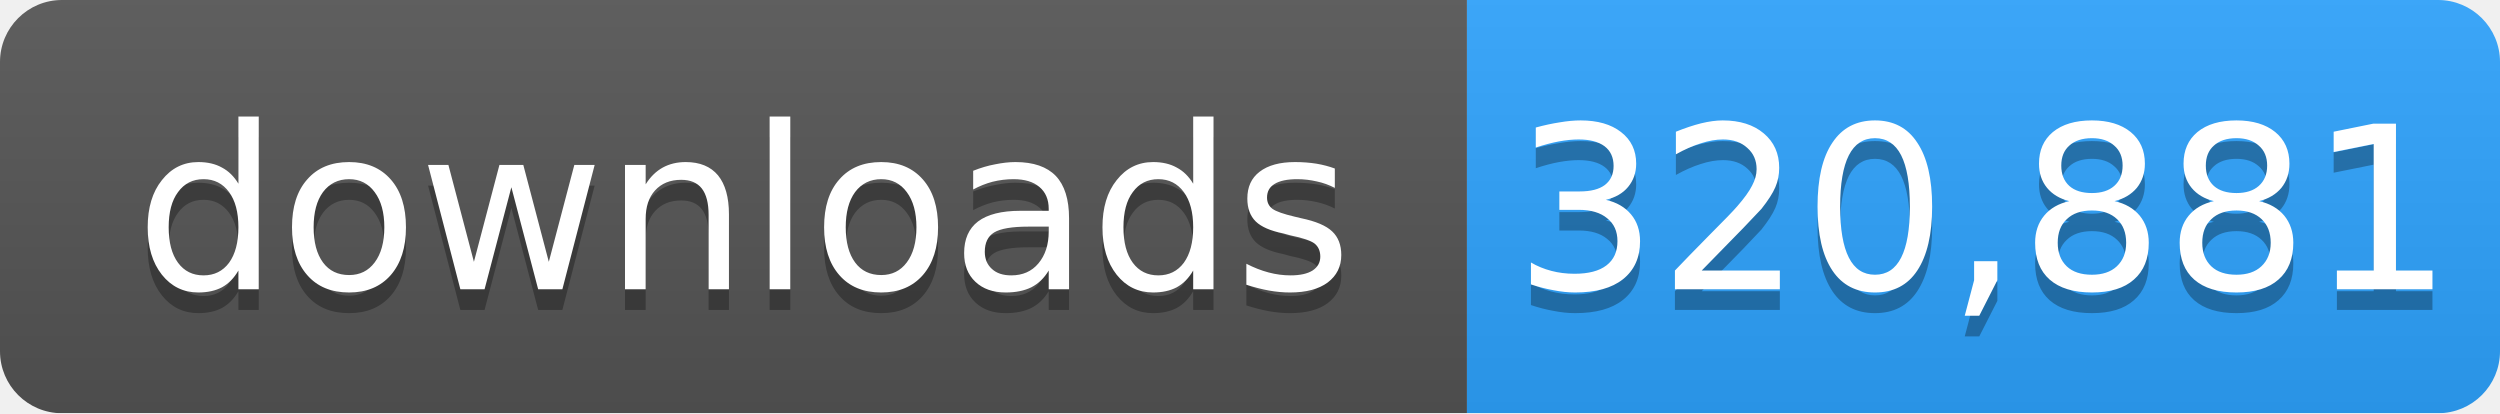
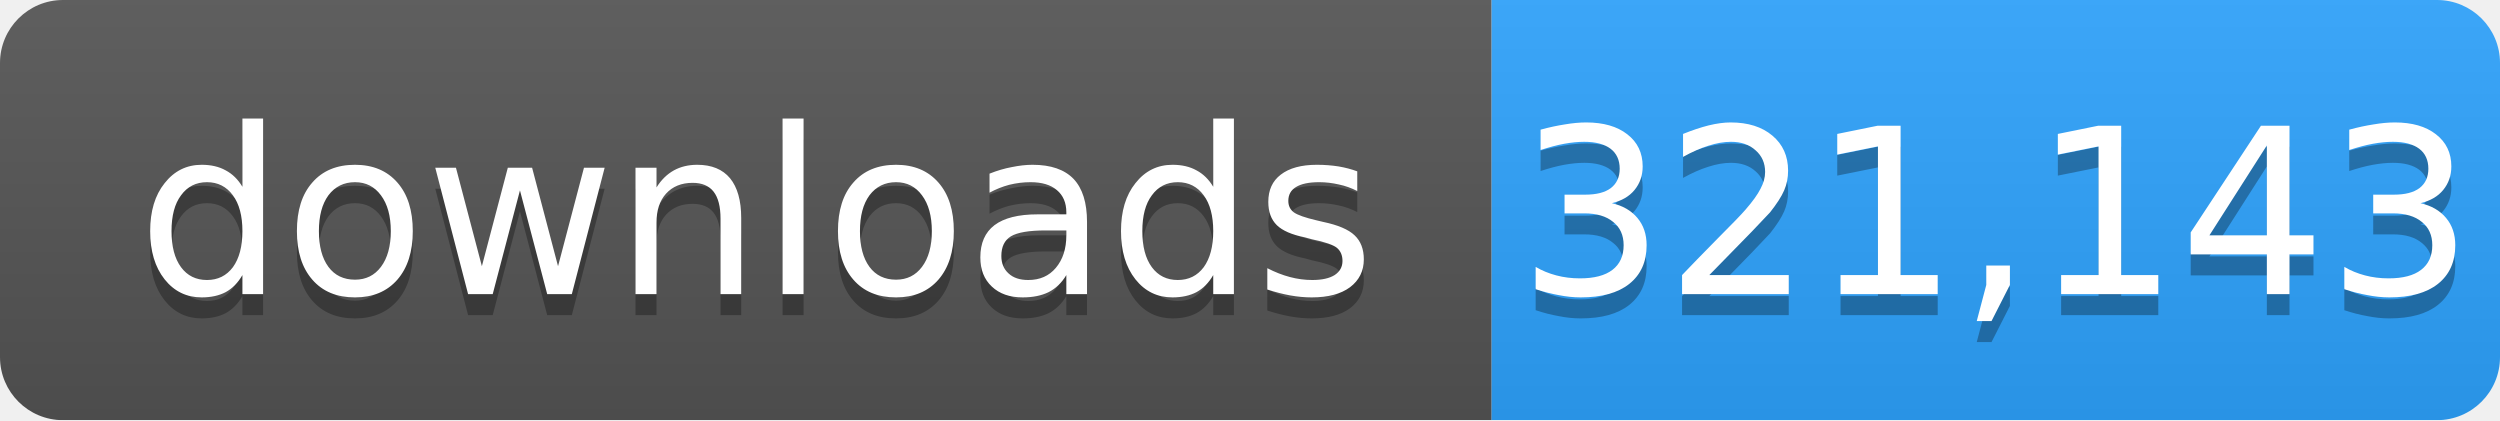
- <svg xmlns="http://www.w3.org/2000/svg" width="121" height="20" role="img" aria-label="downloads: 320,881">
+ <svg xmlns="http://www.w3.org/2000/svg" width="119" height="20" role="img" aria-label="downloads: 321,143">
  <linearGradient id="s" x2="0" y2="100%">
    <stop offset="0" stop-color="#bbb" stop-opacity=".1" />
    <stop offset="1" stop-opacity=".1" />
  </linearGradient>
  <mask id="m">
-     <rect width="121" height="20" rx="3" fill="#fff" />
+     <rect width="119" height="20" rx="3" fill="#fff" />
  </mask>
  <g mask="url(#m)">
    <rect width="71" height="20" fill="#555" />
-     <rect x="71" width="50" height="20" fill="#2ea4ff" />
-     <rect width="121" height="20" fill="url(#s)" />
+     <rect x="71" width="48" height="20" fill="#2ea4ff" />
+     <rect width="119" height="20" fill="url(#s)" />
  </g>
  <g fill="#fff" text-anchor="middle" font-family="Verdana,Geneva,DejaVu Sans,sans-serif" font-size="11">
    <text x="36" y="15" fill="#010101" fill-opacity=".3">downloads</text>
    <text x="36" y="14">downloads</text>
-     <text x="96" y="15" fill="#010101" fill-opacity=".3">320,881</text>
-     <text x="96" y="14">320,881</text>
+     <text x="95" y="15" fill="#010101" fill-opacity=".3">321,143</text>
+     <text x="95" y="14">321,143</text>
  </g>
</svg>
